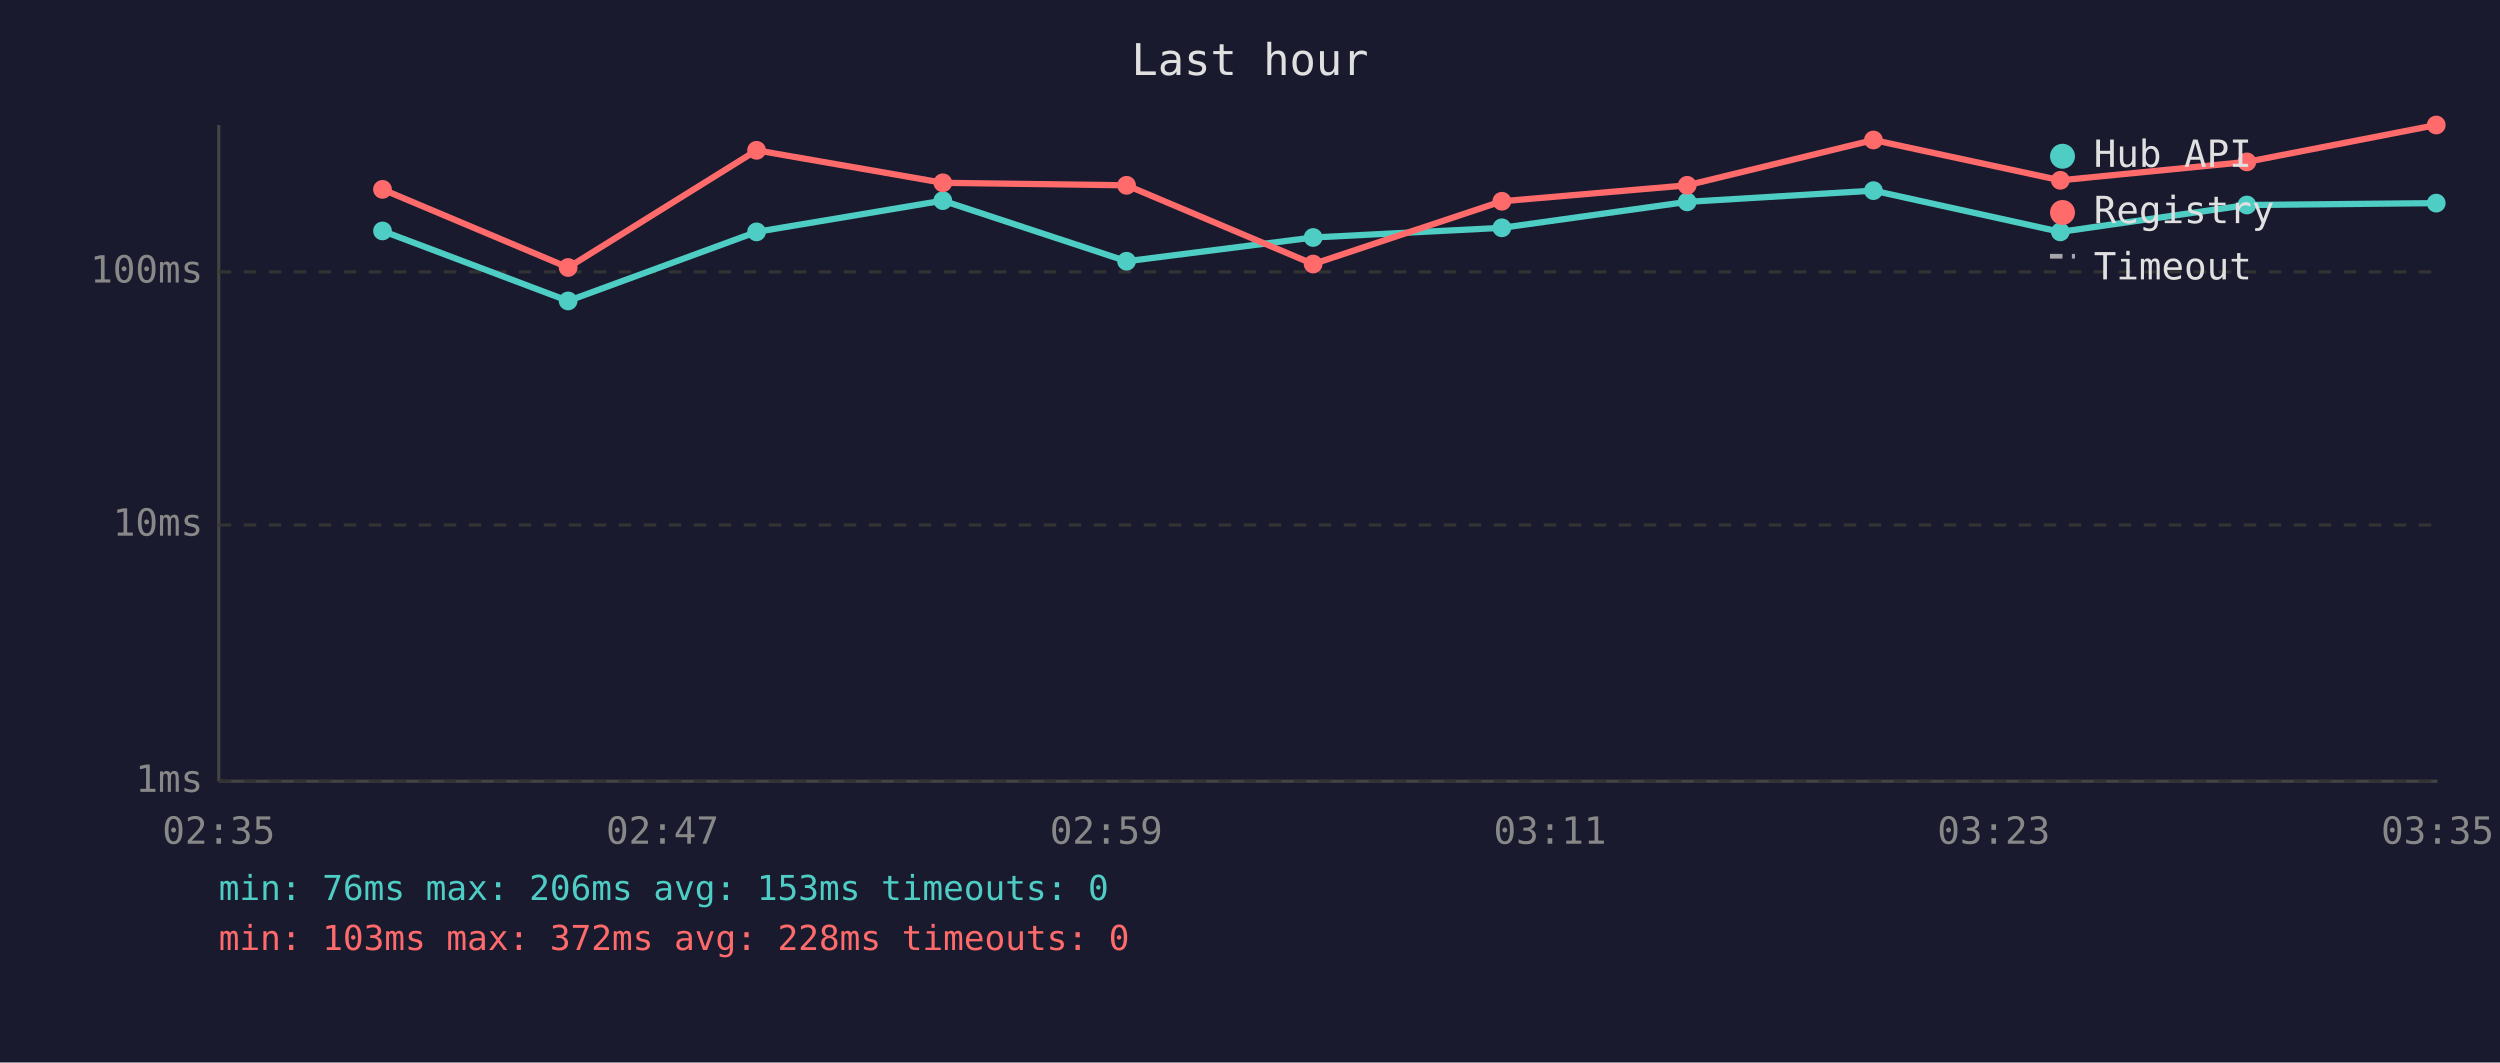
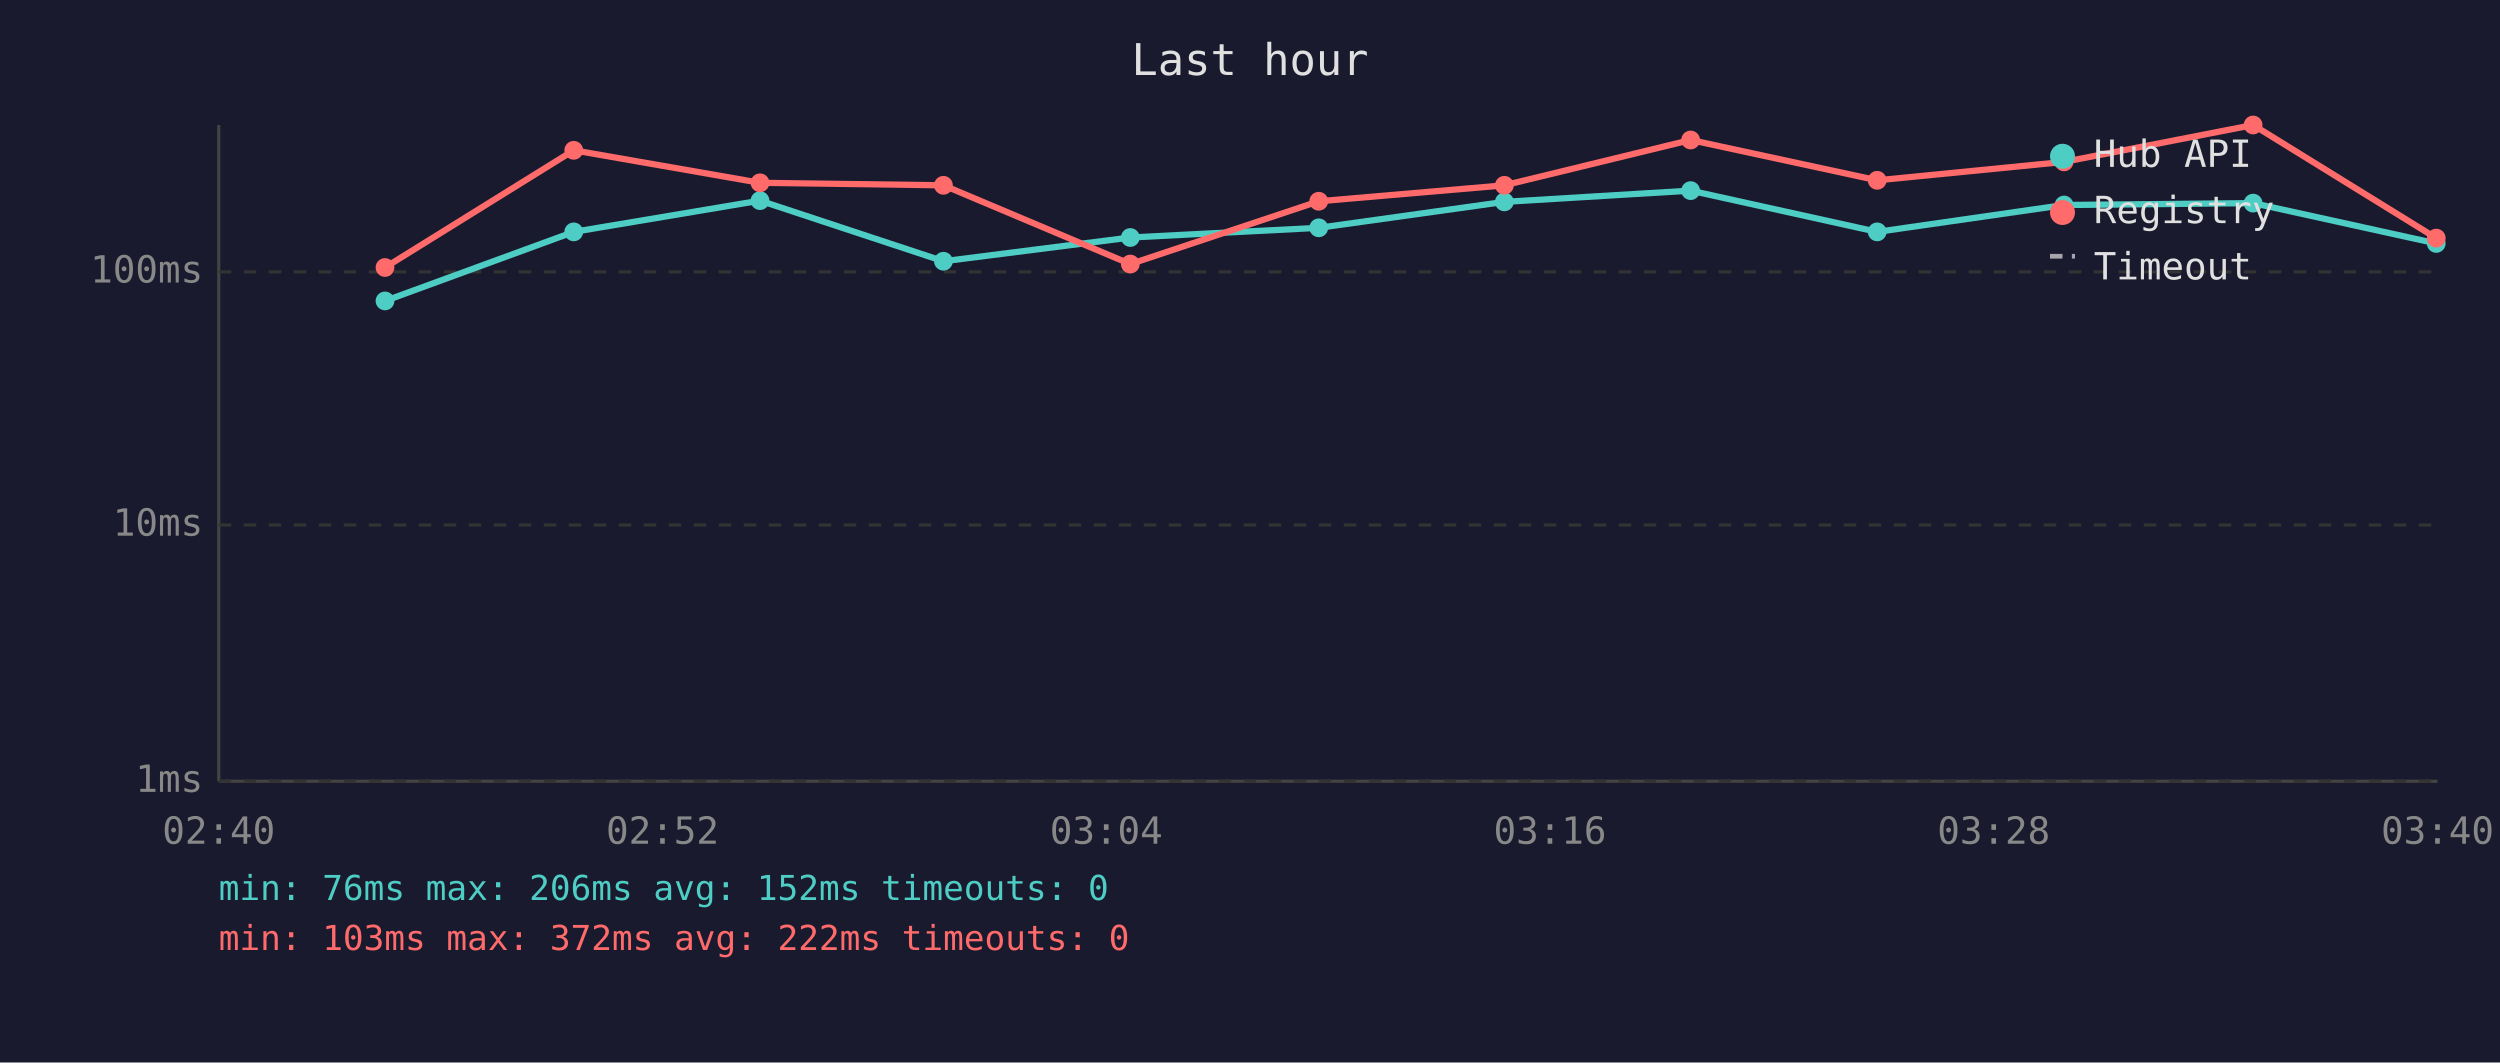
<svg xmlns="http://www.w3.org/2000/svg" viewBox="0 0 800 340" font-family="monospace" font-size="12">
  <rect width="800" height="340" fill="#1a1a2e" />
  <text x="400" y="24" fill="#e0e0e0" font-size="14" text-anchor="middle">Last hour</text>
  <line x1="70" y1="40" x2="70" y2="250" stroke="#444" stroke-width="1" />
  <line x1="70" y1="250" x2="780" y2="250" stroke="#444" stroke-width="1" />
  <line x1="70" y1="250" x2="780" y2="250" stroke="#333" stroke-width="1" stroke-dasharray="4" />
  <text x="65" y="250" fill="#888" text-anchor="end" dominant-baseline="middle">1ms</text>
  <line x1="70" y1="168" x2="780" y2="168" stroke="#333" stroke-width="1" stroke-dasharray="4" />
  <text x="65" y="168" fill="#888" text-anchor="end" dominant-baseline="middle">10ms</text>
  <line x1="70" y1="87" x2="780" y2="87" stroke="#333" stroke-width="1" stroke-dasharray="4" />
  <text x="65" y="87" fill="#888" text-anchor="end" dominant-baseline="middle">100ms</text>
-   <text x="70" y="270" fill="#888" text-anchor="middle">02:35</text>
-   <text x="212" y="270" fill="#888" text-anchor="middle">02:47</text>
-   <text x="354" y="270" fill="#888" text-anchor="middle">02:59</text>
-   <text x="496" y="270" fill="#888" text-anchor="middle">03:11</text>
-   <text x="638" y="270" fill="#888" text-anchor="middle">03:23</text>
-   <text x="780" y="270" fill="#888" text-anchor="middle">03:35</text>
-   <polyline points="122.4,73.9 181.8,96.3 242.1,74.2 301.7,64.2 360.5,83.6 420.2,76.0 480.6,72.9 539.9,64.6 599.5,61.0 659.3,74.2 719.0,65.6 779.6,65.0" fill="none" stroke="#4ecdc4" stroke-width="2" opacity="1" />
-   <circle cx="122.4" cy="73.9" r="3" fill="#4ecdc4" />
-   <circle cx="181.8" cy="96.3" r="3" fill="#4ecdc4" />
-   <circle cx="242.1" cy="74.2" r="3" fill="#4ecdc4" />
-   <circle cx="301.7" cy="64.2" r="3" fill="#4ecdc4" />
-   <circle cx="360.5" cy="83.6" r="3" fill="#4ecdc4" />
-   <circle cx="420.2" cy="76.0" r="3" fill="#4ecdc4" />
-   <circle cx="480.6" cy="72.9" r="3" fill="#4ecdc4" />
-   <circle cx="539.9" cy="64.6" r="3" fill="#4ecdc4" />
-   <circle cx="599.5" cy="61.0" r="3" fill="#4ecdc4" />
-   <circle cx="659.3" cy="74.2" r="3" fill="#4ecdc4" />
-   <circle cx="719.0" cy="65.6" r="3" fill="#4ecdc4" />
-   <circle cx="779.6" cy="65.0" r="3" fill="#4ecdc4" />
-   <polyline points="122.4,60.6 181.8,85.6 242.1,48.1 301.7,58.5 360.5,59.3 420.2,84.5 480.6,64.4 539.9,59.3 599.5,44.8 659.3,57.7 719.0,51.8 779.6,40.0" fill="none" stroke="#ff6b6b" stroke-width="2" opacity="1" />
-   <circle cx="122.4" cy="60.6" r="3" fill="#ff6b6b" />
-   <circle cx="181.8" cy="85.6" r="3" fill="#ff6b6b" />
-   <circle cx="242.1" cy="48.1" r="3" fill="#ff6b6b" />
-   <circle cx="301.7" cy="58.5" r="3" fill="#ff6b6b" />
-   <circle cx="360.5" cy="59.3" r="3" fill="#ff6b6b" />
-   <circle cx="420.2" cy="84.5" r="3" fill="#ff6b6b" />
-   <circle cx="480.6" cy="64.4" r="3" fill="#ff6b6b" />
-   <circle cx="539.9" cy="59.3" r="3" fill="#ff6b6b" />
-   <circle cx="599.5" cy="44.8" r="3" fill="#ff6b6b" />
-   <circle cx="659.3" cy="57.7" r="3" fill="#ff6b6b" />
-   <circle cx="719.0" cy="51.8" r="3" fill="#ff6b6b" />
-   <circle cx="779.6" cy="40.0" r="3" fill="#ff6b6b" />
+   <text x="70" y="270" fill="#888" text-anchor="middle">02:40</text>
+   <text x="212" y="270" fill="#888" text-anchor="middle">02:52</text>
+   <text x="354" y="270" fill="#888" text-anchor="middle">03:04</text>
+   <text x="496" y="270" fill="#888" text-anchor="middle">03:16</text>
+   <text x="638" y="270" fill="#888" text-anchor="middle">03:28</text>
+   <text x="780" y="270" fill="#888" text-anchor="middle">03:40</text>
+   <polyline points="123.2,96.3 183.6,74.2 243.2,64.2 301.9,83.6 361.7,76.0 422.0,72.9 481.4,64.6 541.0,61.0 600.7,74.2 660.5,65.6 721.0,65.0 779.6,77.9" fill="none" stroke="#4ecdc4" stroke-width="2" opacity="1" />
+   <circle cx="123.2" cy="96.3" r="3" fill="#4ecdc4" />
+   <circle cx="183.6" cy="74.2" r="3" fill="#4ecdc4" />
+   <circle cx="243.2" cy="64.2" r="3" fill="#4ecdc4" />
+   <circle cx="301.9" cy="83.6" r="3" fill="#4ecdc4" />
+   <circle cx="361.7" cy="76.0" r="3" fill="#4ecdc4" />
+   <circle cx="422.0" cy="72.9" r="3" fill="#4ecdc4" />
+   <circle cx="481.4" cy="64.6" r="3" fill="#4ecdc4" />
+   <circle cx="541.0" cy="61.0" r="3" fill="#4ecdc4" />
+   <circle cx="600.7" cy="74.2" r="3" fill="#4ecdc4" />
+   <circle cx="660.5" cy="65.6" r="3" fill="#4ecdc4" />
+   <circle cx="721.0" cy="65.0" r="3" fill="#4ecdc4" />
+   <circle cx="779.6" cy="77.9" r="3" fill="#4ecdc4" />
+   <polyline points="123.2,85.6 183.6,48.1 243.2,58.5 301.9,59.3 361.7,84.5 422.0,64.4 481.4,59.3 541.0,44.8 600.7,57.7 660.5,51.8 721.0,40.0 779.6,76.2" fill="none" stroke="#ff6b6b" stroke-width="2" opacity="1" />
+   <circle cx="123.2" cy="85.6" r="3" fill="#ff6b6b" />
+   <circle cx="183.6" cy="48.1" r="3" fill="#ff6b6b" />
+   <circle cx="243.2" cy="58.5" r="3" fill="#ff6b6b" />
+   <circle cx="301.9" cy="59.3" r="3" fill="#ff6b6b" />
+   <circle cx="361.7" cy="84.5" r="3" fill="#ff6b6b" />
+   <circle cx="422.0" cy="64.4" r="3" fill="#ff6b6b" />
+   <circle cx="481.4" cy="59.3" r="3" fill="#ff6b6b" />
+   <circle cx="541.0" cy="44.8" r="3" fill="#ff6b6b" />
+   <circle cx="600.7" cy="57.7" r="3" fill="#ff6b6b" />
+   <circle cx="660.5" cy="51.8" r="3" fill="#ff6b6b" />
+   <circle cx="721.0" cy="40.0" r="3" fill="#ff6b6b" />
+   <circle cx="779.6" cy="76.2" r="3" fill="#ff6b6b" />
  <circle cx="660" cy="50" r="4" fill="#4ecdc4" />
  <text x="670" y="50" fill="#e0e0e0" dominant-baseline="middle">Hub API</text>
  <circle cx="660" cy="68" r="4" fill="#ff6b6b" />
  <text x="670" y="68" fill="#e0e0e0" dominant-baseline="middle">Registry</text>
  <line x1="656" y1="82" x2="664" y2="82" stroke="#e0e0e0" stroke-width="1.5" stroke-dasharray="4,3" opacity="0.7" />
  <text x="670" y="86" fill="#e0e0e0" dominant-baseline="middle">Timeout</text>
-   <text x="70" y="288" fill="#4ecdc4" font-size="11">min: 76ms  max: 206ms  avg: 153ms  timeouts: 0</text>
-   <text x="70" y="304" fill="#ff6b6b" font-size="11">min: 103ms  max: 372ms  avg: 228ms  timeouts: 0</text>
+   <text x="70" y="288" fill="#4ecdc4" font-size="11">min: 76ms  max: 206ms  avg: 152ms  timeouts: 0</text>
+   <text x="70" y="304" fill="#ff6b6b" font-size="11">min: 103ms  max: 372ms  avg: 222ms  timeouts: 0</text>
</svg>
